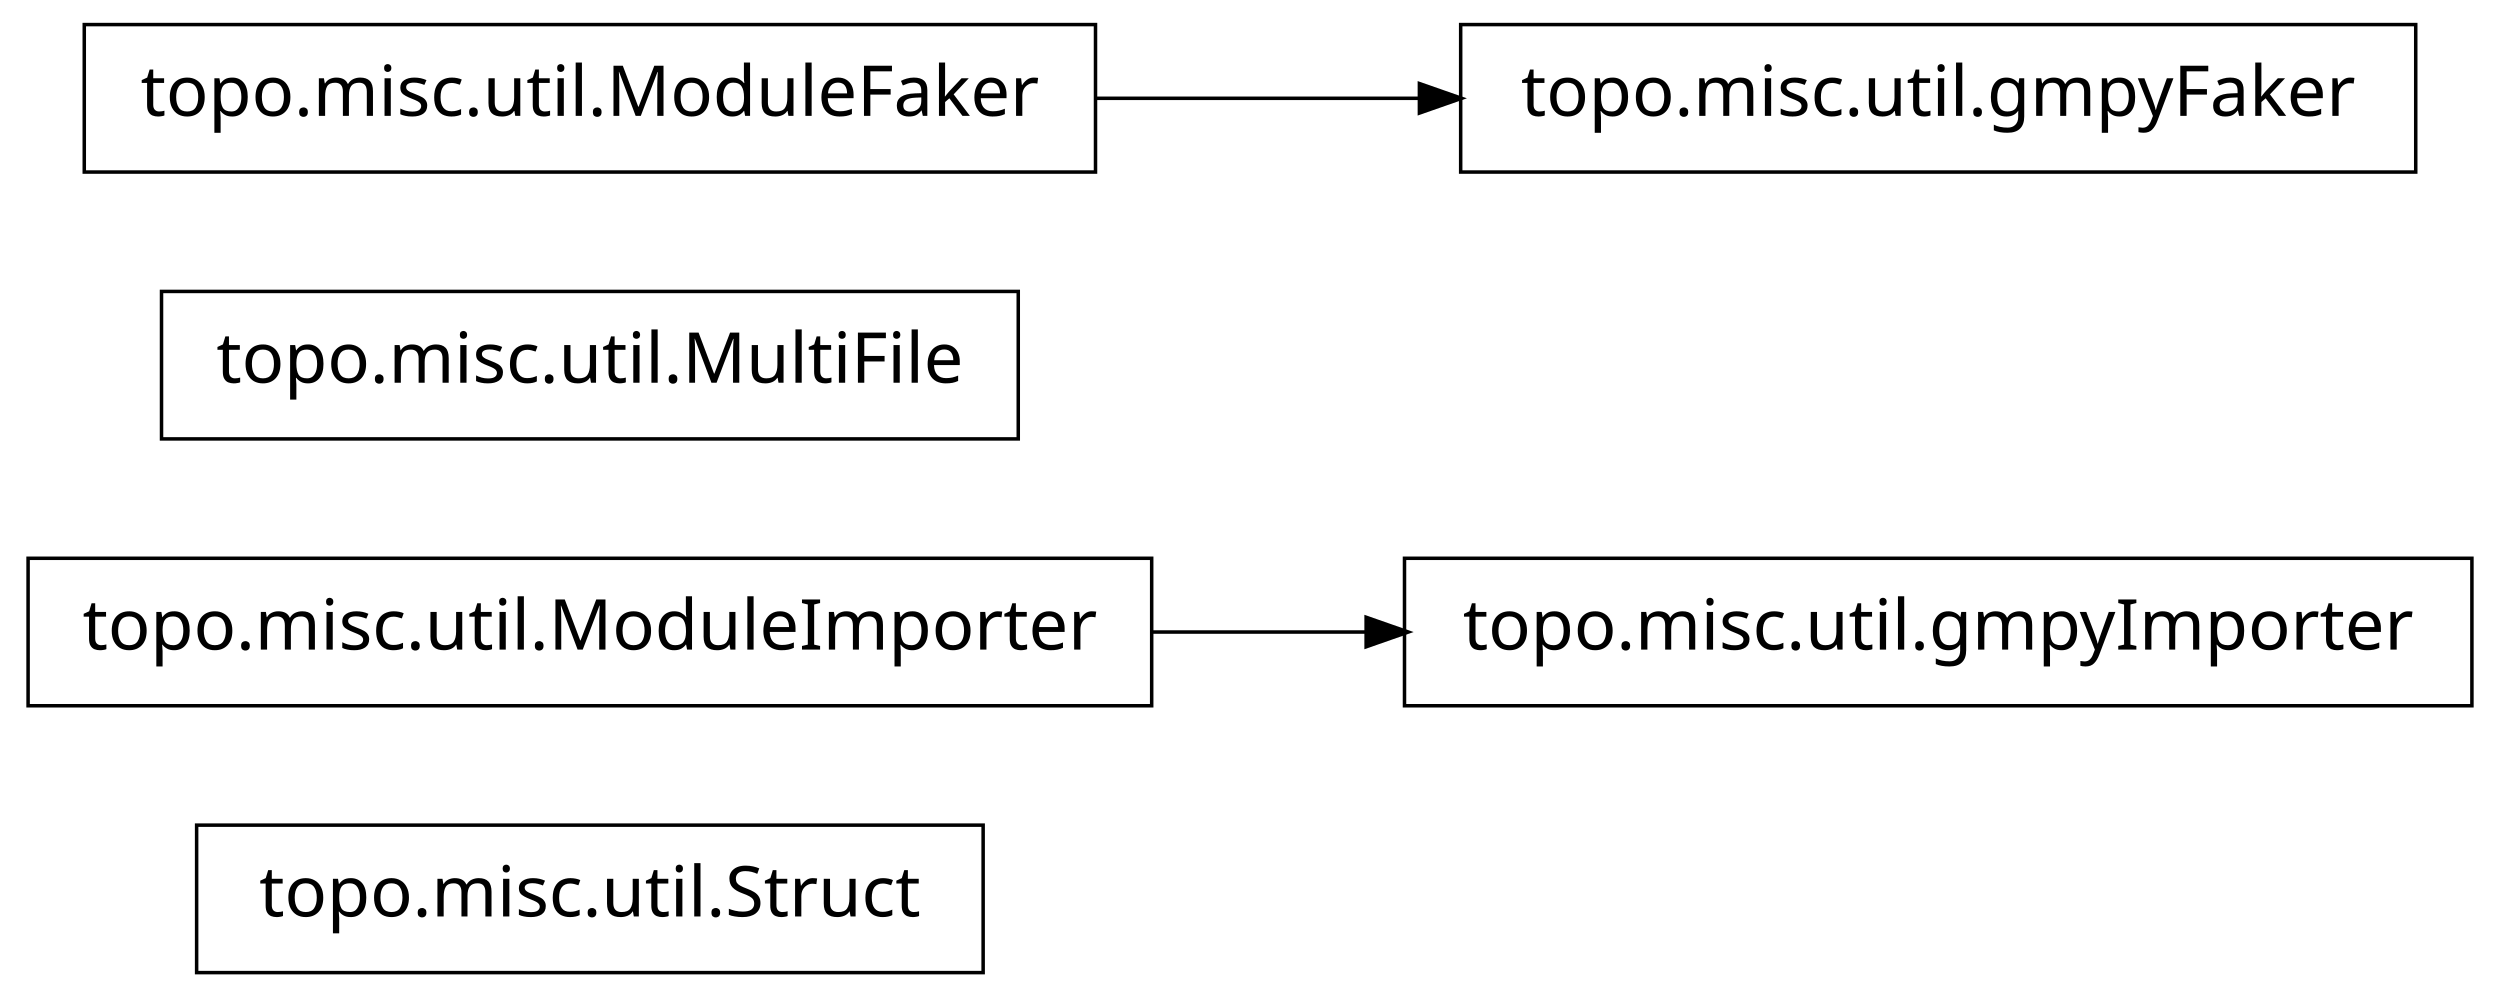
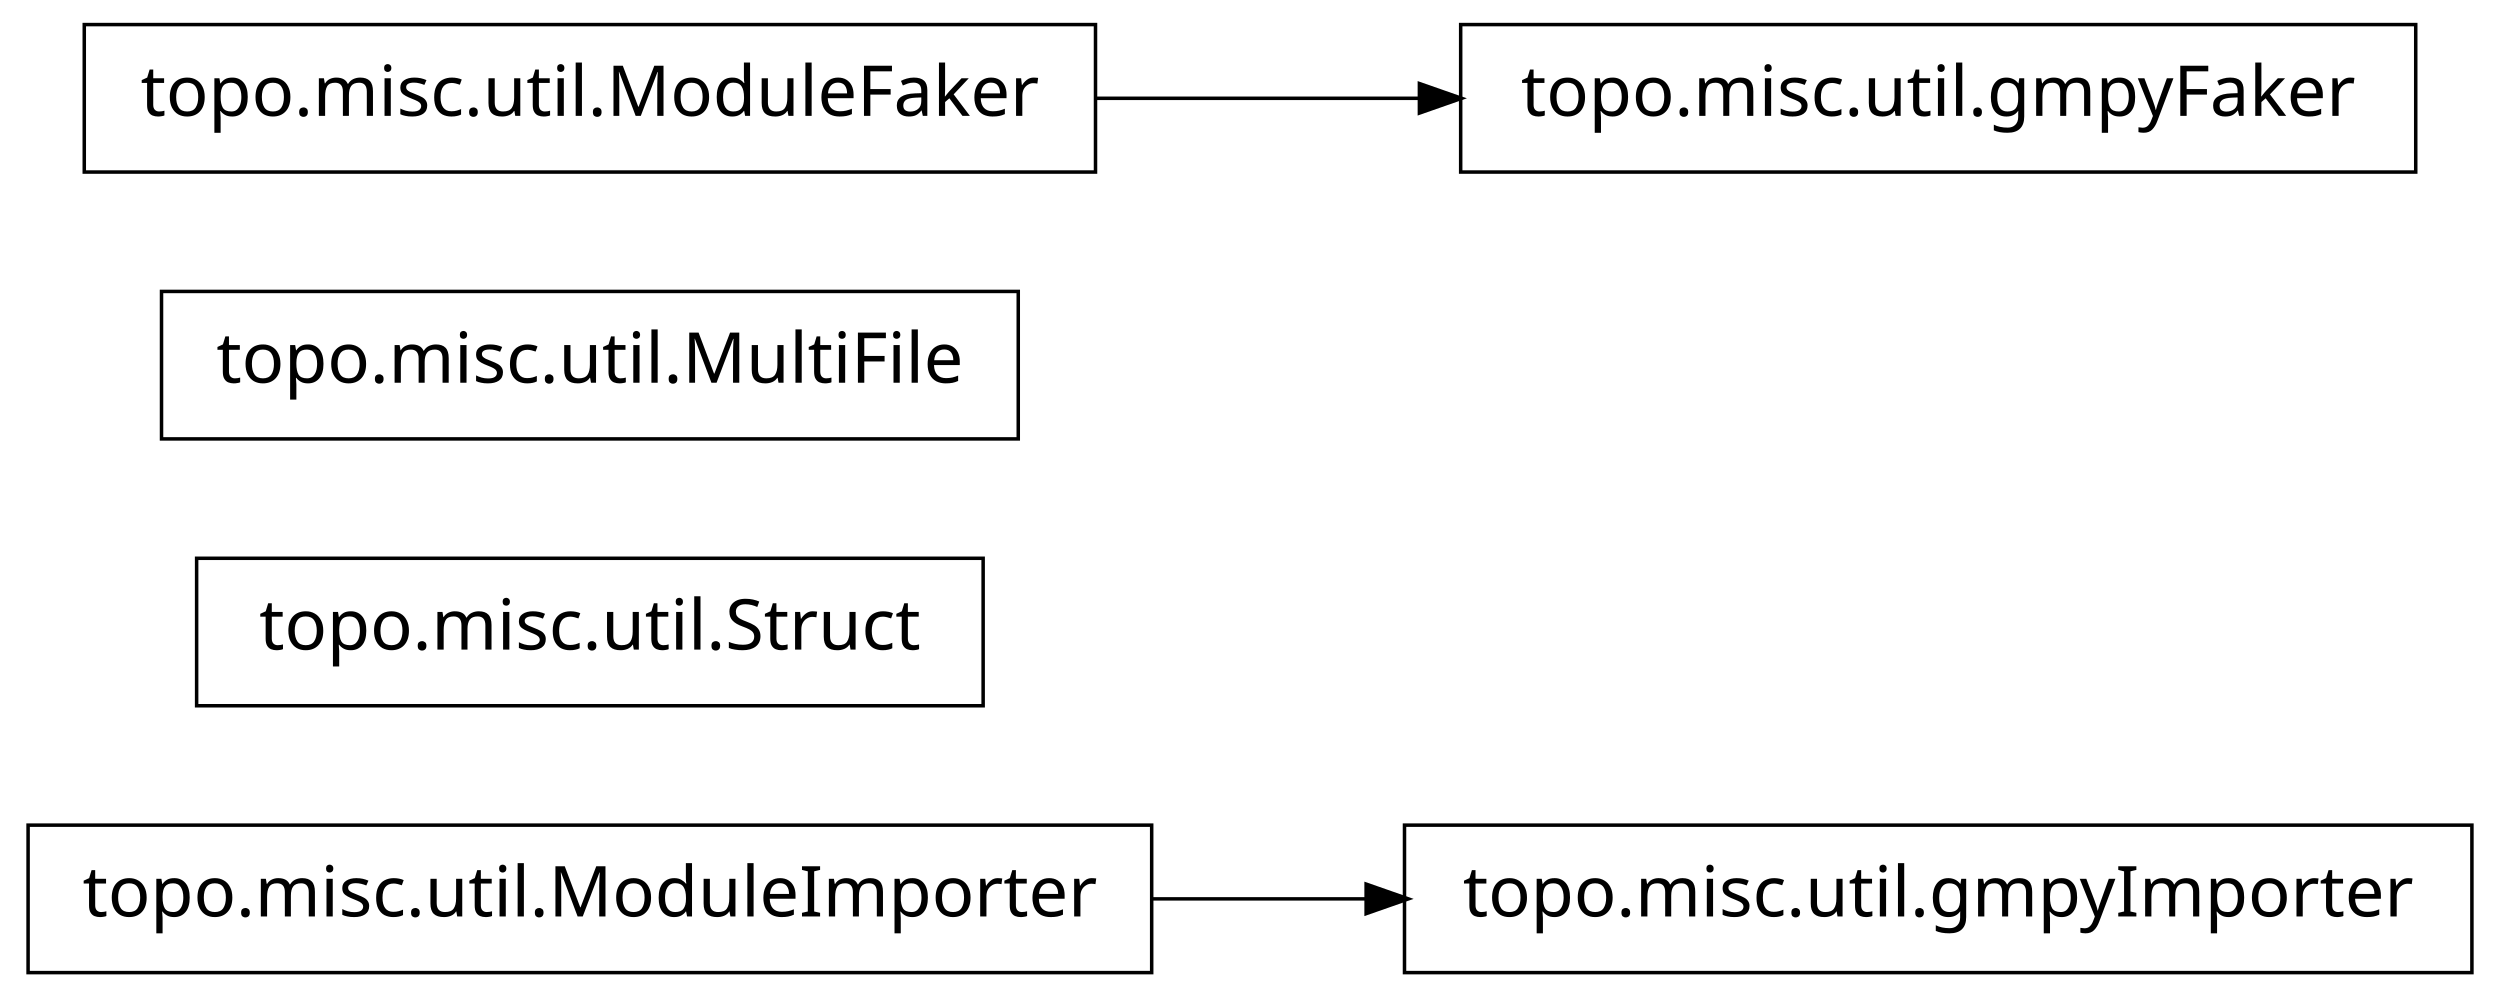
<svg xmlns="http://www.w3.org/2000/svg" width="356pt" height="142pt" viewBox="0.00 0.00 356.00 142.00">
  <g id="graph1" class="graph" transform="scale(1 1) rotate(0) translate(4 138)">
    <polygon fill="white" stroke="white" points="-4,5 -4,-138 353,-138 353,5 -4,5" />
    <g id="node1" class="node">
-       <polygon fill="none" stroke="black" stroke-width="0.5" points="136,-20.5 24,-20.5 24,0.5 136,0.5 136,-20.5" />
-       <text text-anchor="middle" x="80" y="-7.5" font-family="Vera" font-size="10.00">topo.misc.util.Struct</text>
+       <polygon fill="none" stroke="black" stroke-width="0.5" points="348,-20.5 196,-20.5 196,0.5 348,0.5 348,-20.5" />
+       <text text-anchor="middle" x="272" y="-7.5" font-family="Vera" font-size="10.00">topo.misc.util.gmpyImporter</text>
    </g>
    <g id="node2" class="node">
-       <polygon fill="none" stroke="black" stroke-width="0.5" points="160,-58.5 7.10543e-14,-58.5 0,-37.5 160,-37.5 160,-58.5" />
-       <text text-anchor="middle" x="80" y="-45.5" font-family="Vera" font-size="10.00">topo.misc.util.ModuleImporter</text>
+       <polygon fill="none" stroke="black" stroke-width="0.5" points="160,-20.5 7.10543e-14,-20.5 0,0.5 160,0.5 160,-20.5" />
+       <text text-anchor="middle" x="80" y="-7.5" font-family="Vera" font-size="10.00">topo.misc.util.ModuleImporter</text>
+     </g>
+     <g id="edge2" class="edge">
+       <path fill="none" stroke="black" stroke-width="0.5" d="M160.035,-10C170.112,-10 180.43,-10 190.528,-10" />
+       <polygon fill="black" stroke="black" points="190.786,-11.75 195.786,-10 190.786,-8.25 190.786,-11.75" />
    </g>
    <g id="node4" class="node">
-       <polygon fill="none" stroke="black" stroke-width="0.5" points="348,-58.5 196,-58.5 196,-37.5 348,-37.5 348,-58.5" />
-       <text text-anchor="middle" x="272" y="-45.5" font-family="Vera" font-size="10.00">topo.misc.util.gmpyImporter</text>
+       <polygon fill="none" stroke="black" stroke-width="0.5" points="136,-58.5 24,-58.5 24,-37.5 136,-37.5 136,-58.5" />
+       <text text-anchor="middle" x="80" y="-45.5" font-family="Vera" font-size="10.00">topo.misc.util.Struct</text>
    </g>
-     <g id="edge2" class="edge">
-       <path fill="none" stroke="black" stroke-width="0.5" d="M160.035,-48C170.112,-48 180.43,-48 190.528,-48" />
-       <polygon fill="black" stroke="black" points="190.786,-49.75 195.786,-48 190.786,-46.25 190.786,-49.75" />
-     </g>
-     <g id="node3" class="node">
+     <g id="node5" class="node">
      <polygon fill="none" stroke="black" stroke-width="0.5" points="141,-96.5 19,-96.5 19,-75.5 141,-75.5 141,-96.5" />
      <text text-anchor="middle" x="80" y="-83.5" font-family="Vera" font-size="10.00">topo.misc.util.MultiFile</text>
    </g>
    <g id="node6" class="node">
+       <polygon fill="none" stroke="black" stroke-width="0.5" points="152,-134.5 8,-134.5 8,-113.5 152,-113.5 152,-134.5" />
+       <text text-anchor="middle" x="80" y="-121.5" font-family="Vera" font-size="10.00">topo.misc.util.ModuleFaker</text>
+     </g>
+     <g id="node7" class="node">
      <polygon fill="none" stroke="black" stroke-width="0.5" points="340,-134.5 204,-134.5 204,-113.5 340,-113.5 340,-134.5" />
      <text text-anchor="middle" x="272" y="-121.5" font-family="Vera" font-size="10.00">topo.misc.util.gmpyFaker</text>
-     </g>
-     <g id="node7" class="node">
-       <polygon fill="none" stroke="black" stroke-width="0.5" points="152,-134.5 8,-134.5 8,-113.5 152,-113.5 152,-134.5" />
-       <text text-anchor="middle" x="80" y="-121.5" font-family="Vera" font-size="10.00">topo.misc.util.ModuleFaker</text>
    </g>
    <g id="edge4" class="edge">
      <path fill="none" stroke="black" stroke-width="0.5" d="M152.04,-124C167.145,-124 183.095,-124 198.261,-124" />
      <polygon fill="black" stroke="black" points="198.372,-125.75 203.372,-124 198.372,-122.25 198.372,-125.75" />
    </g>
  </g>
</svg>
